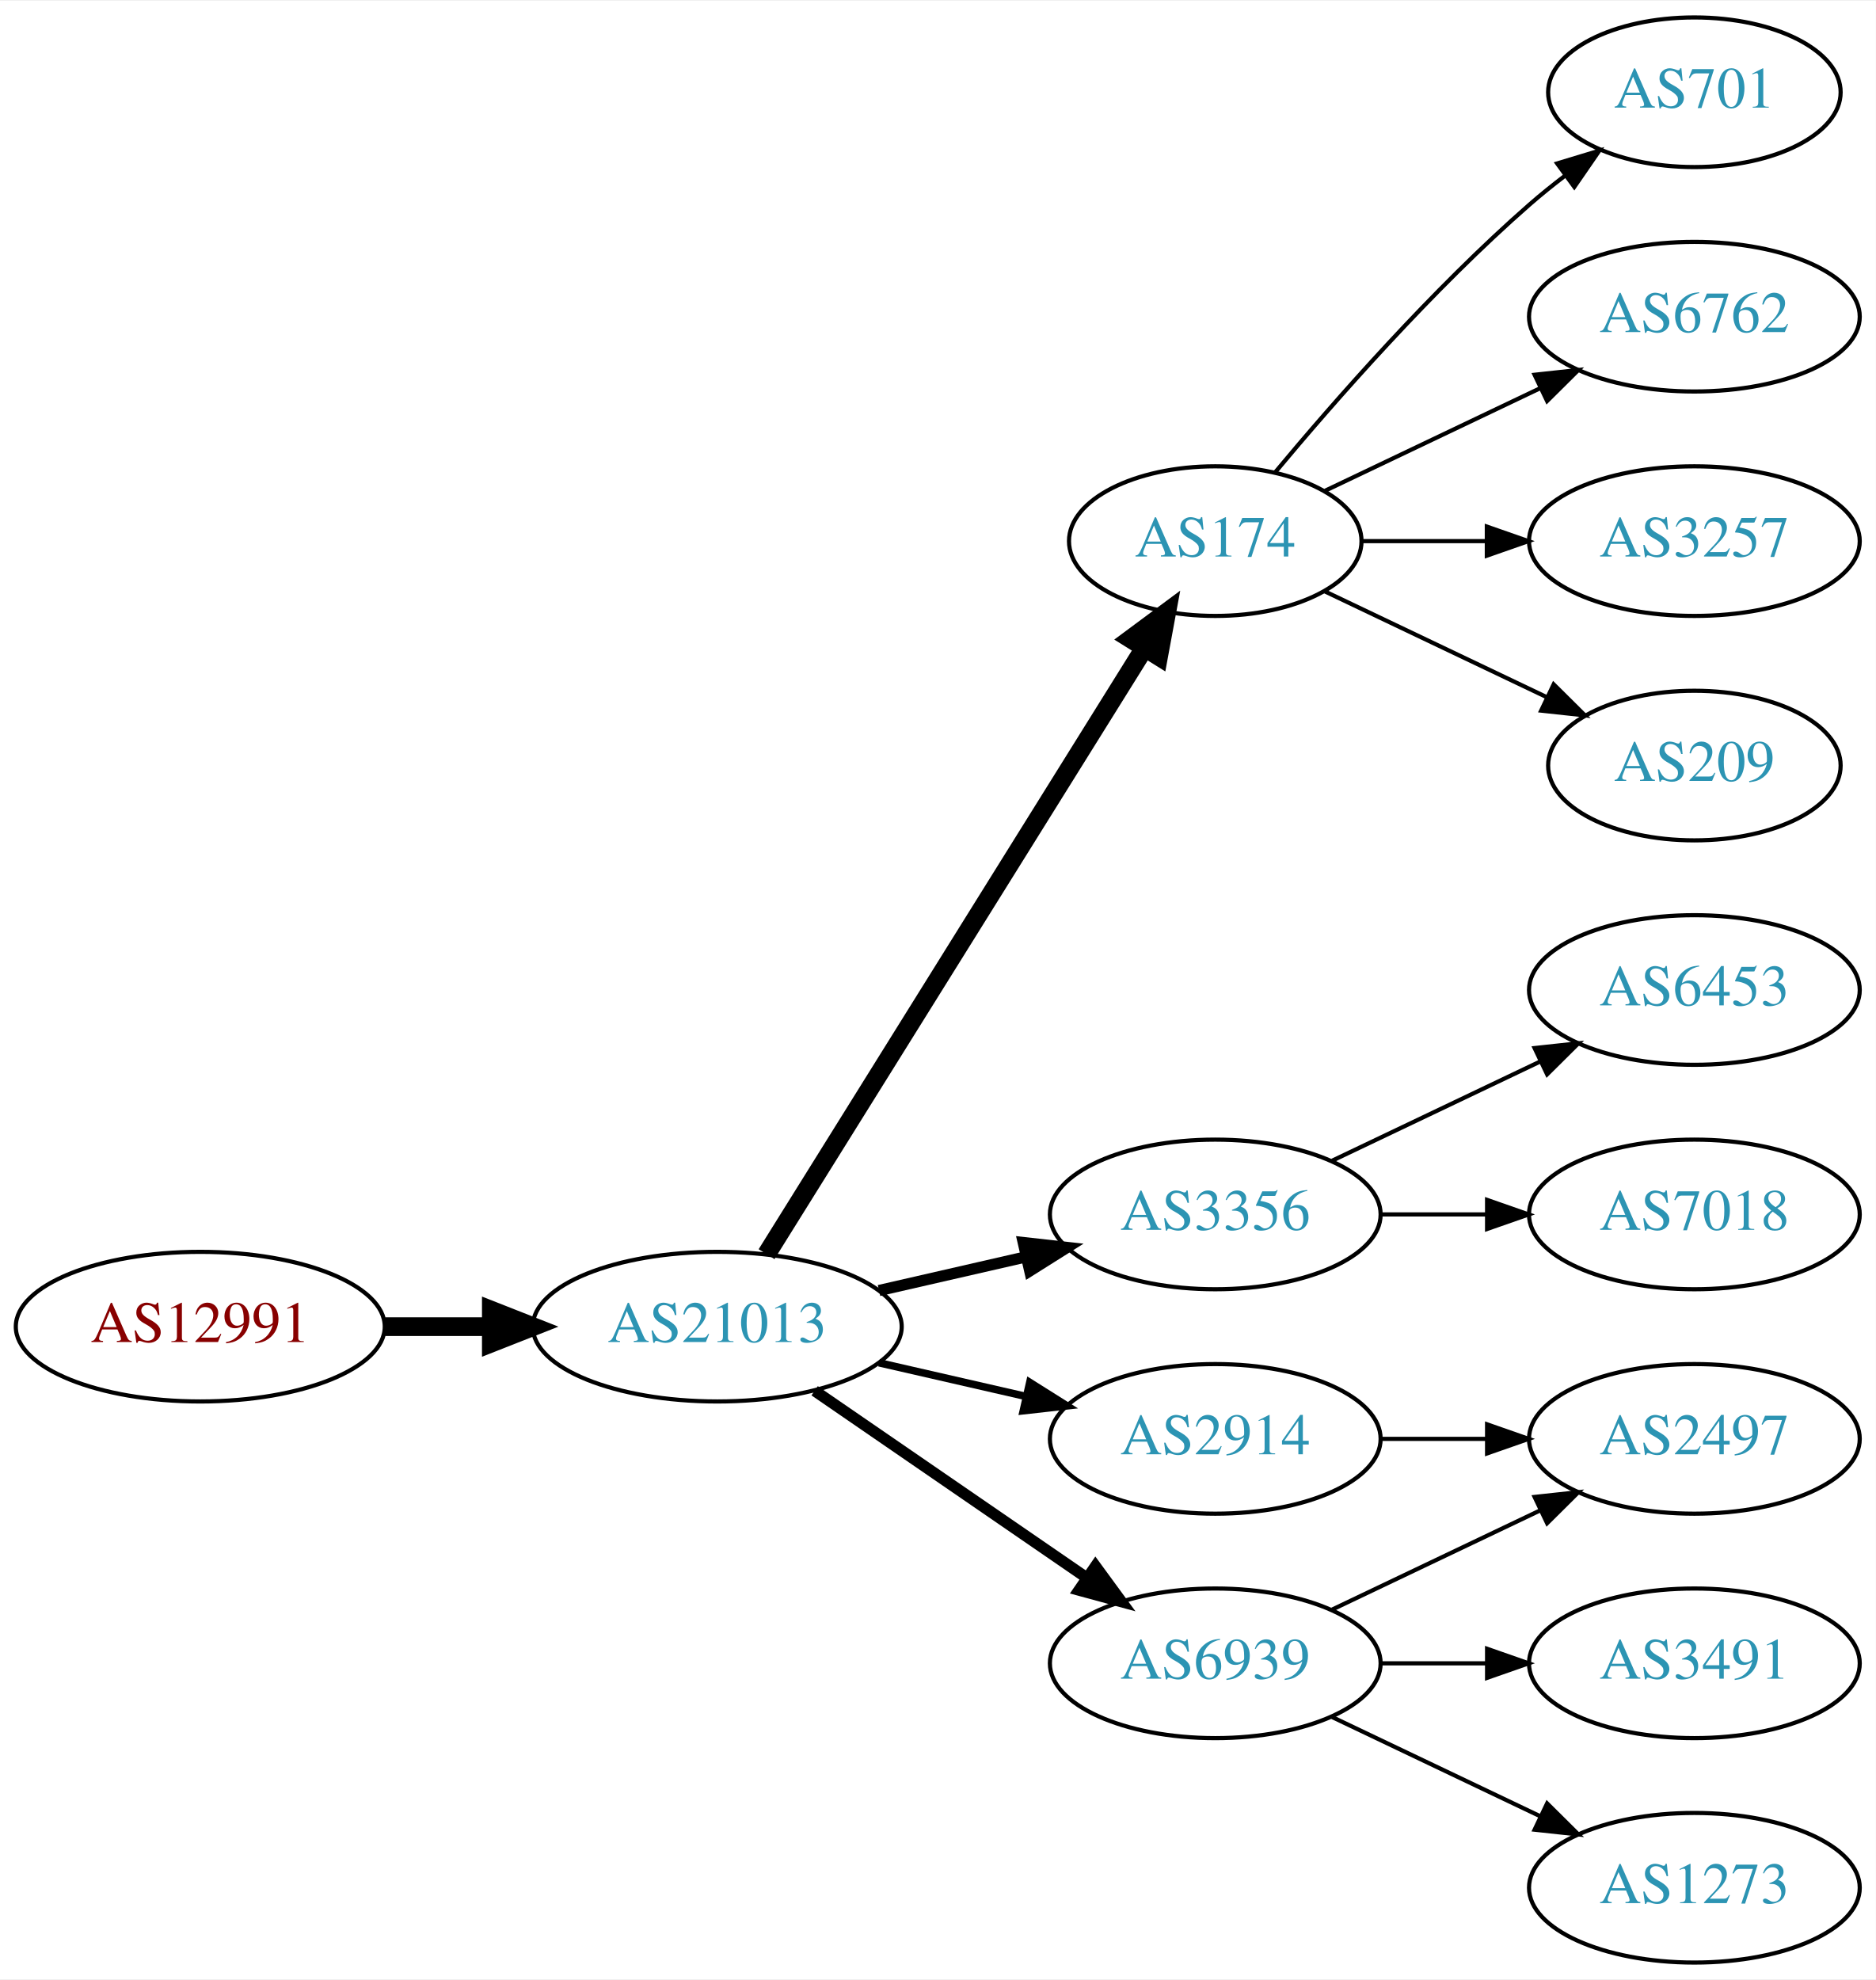
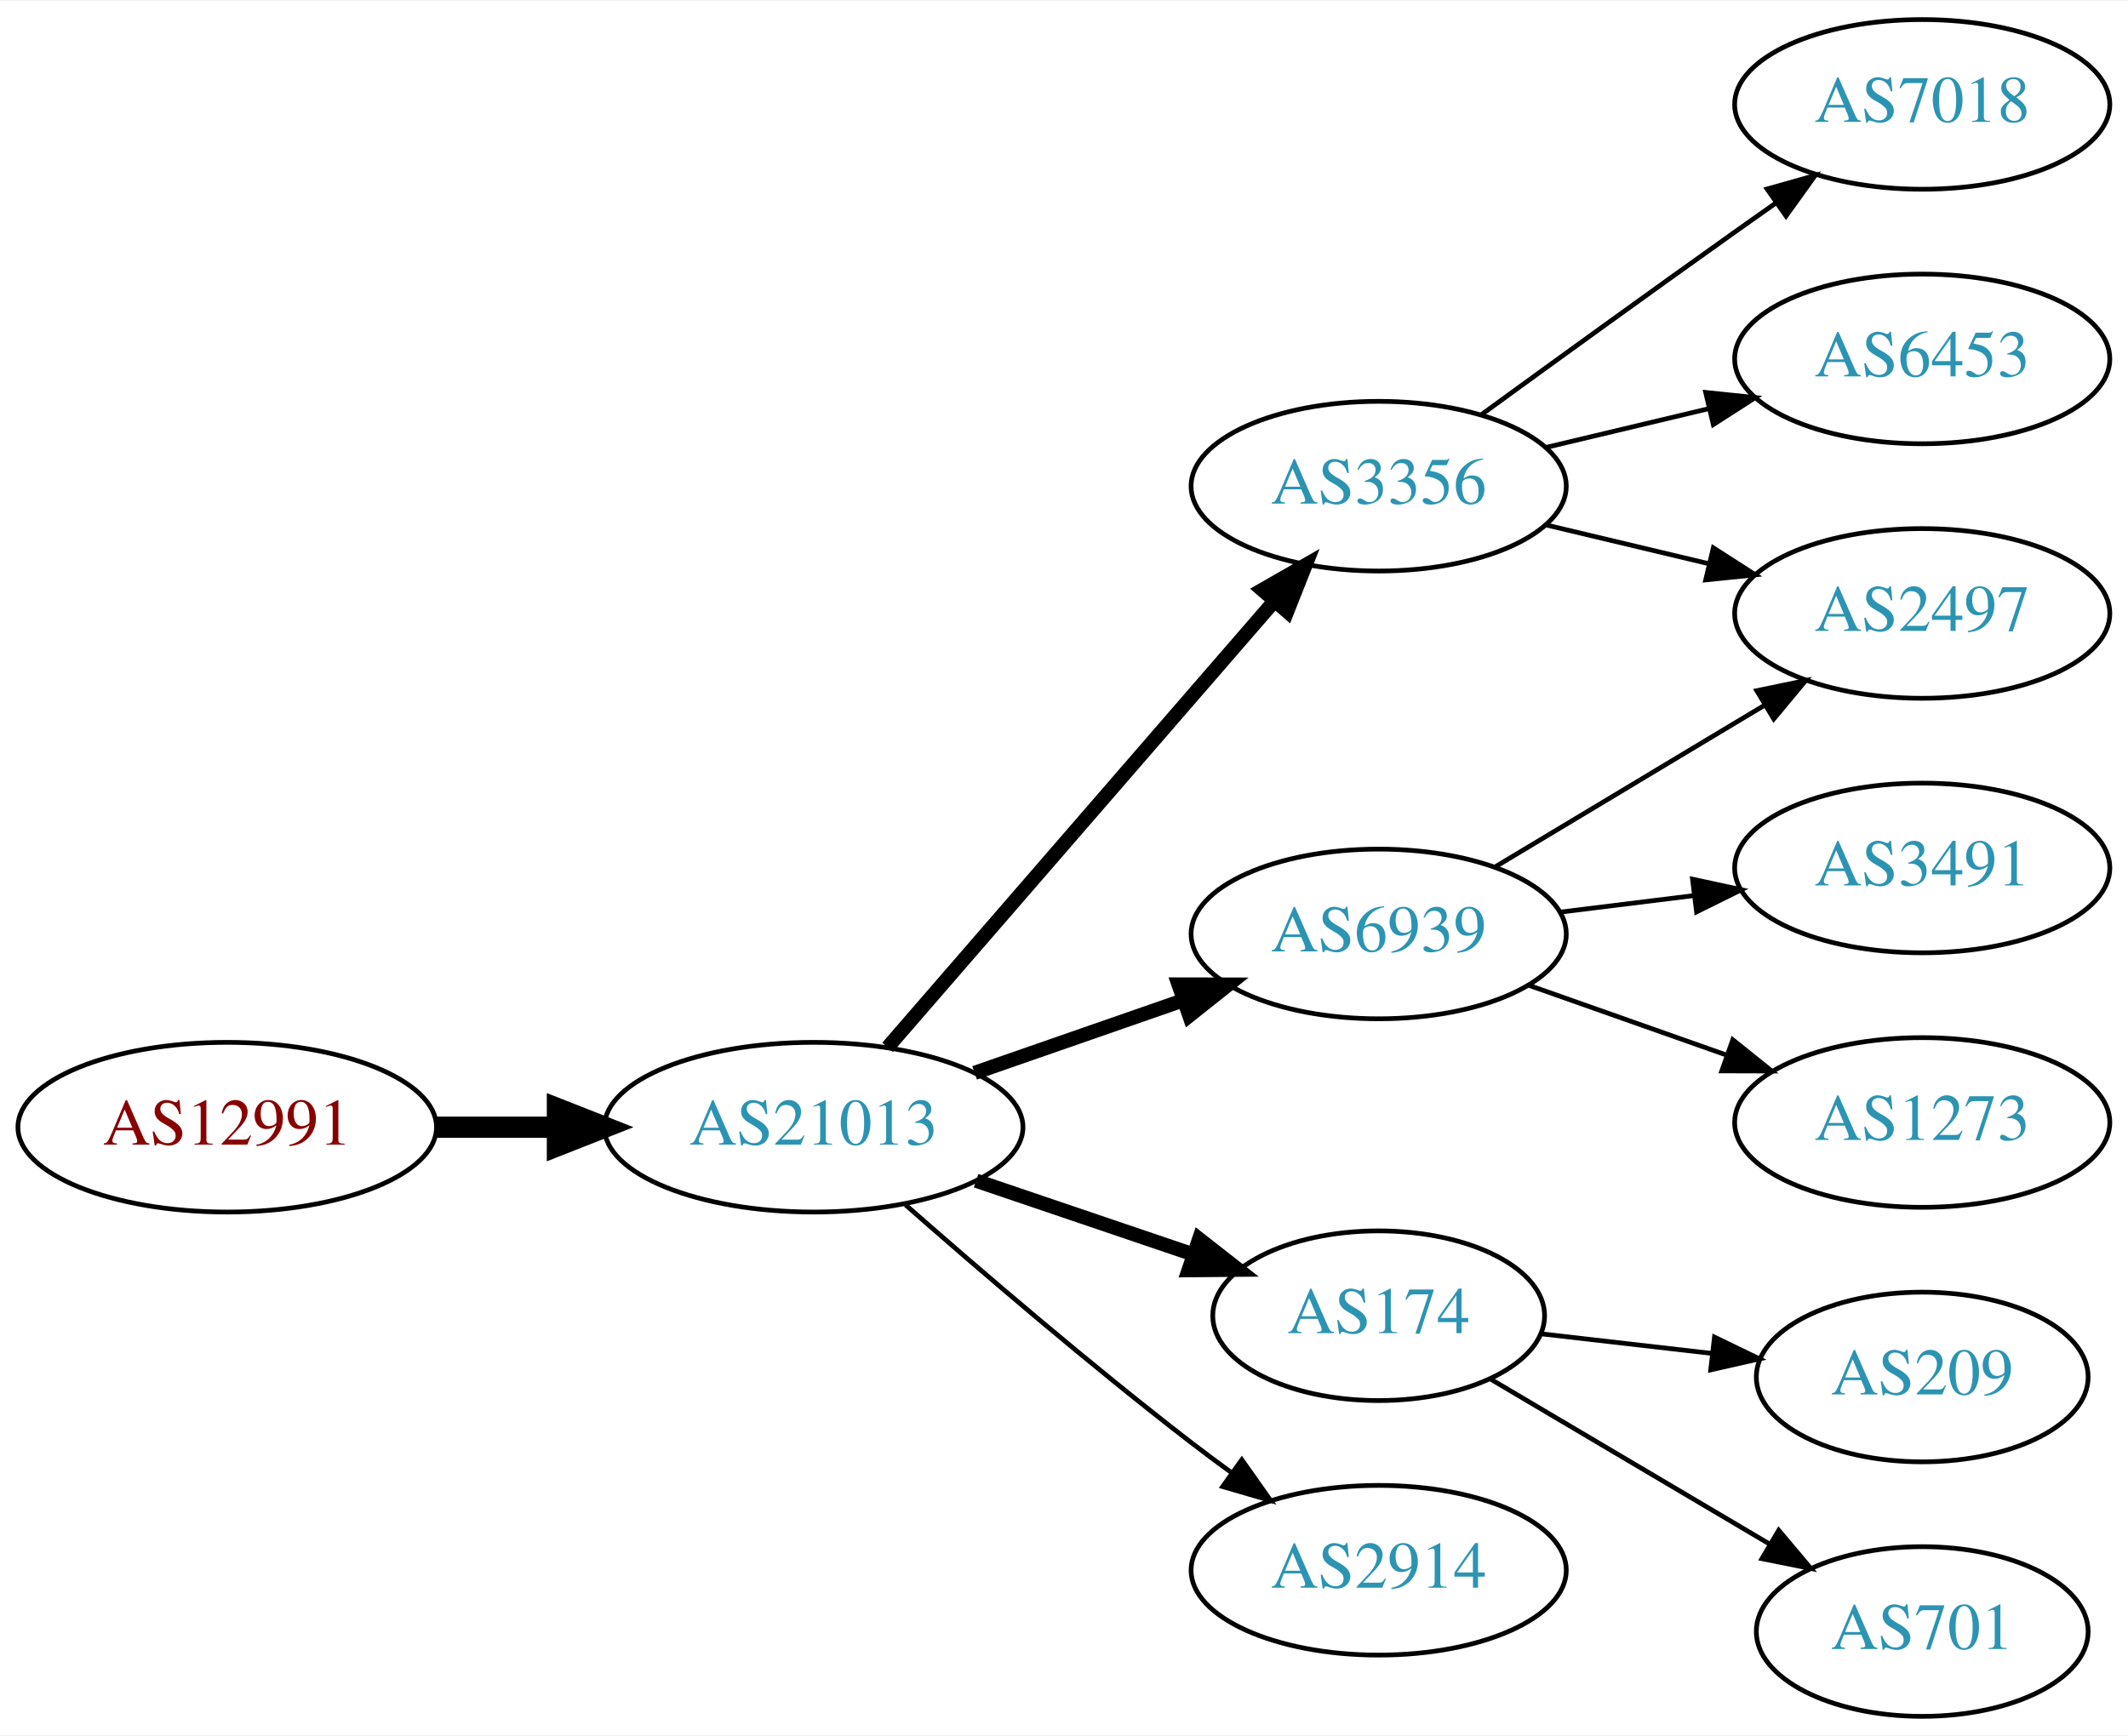
- <svg xmlns="http://www.w3.org/2000/svg" xmlns:xlink="http://www.w3.org/1999/xlink" width="451pt" height="476pt" viewBox="0.00 0.00 451.37 476.00">
-   <g id="graph0" class="graph" transform="scale(1 1) rotate(0) translate(4 472)">
-     <polygon fill="white" stroke="none" points="-4,4 -4,-472 447.37,-472 447.37,4 -4,4" />
+ <svg xmlns="http://www.w3.org/2000/svg" xmlns:xlink="http://www.w3.org/1999/xlink" width="451pt" height="368pt" viewBox="0.00 0.00 451.37 368.00">
+   <g id="graph0" class="graph" transform="scale(1 1) rotate(0) translate(4 364)">
+     <polygon fill="white" stroke="none" points="-4,4 -4,-364 447.37,-364 447.37,4 -4,4" />
    <g id="node1" class="node">
      <g id="a_node1">
        <a xlink:href="/asn/12991" xlink:title="AS12991 ~ Rechenzentrum [AT]">
-           <ellipse fill="#ffffff" stroke="black" cx="44.196" cy="-153" rx="44.393" ry="18" />
-           <text text-anchor="middle" x="44.196" y="-149.3" font-family="Times,serif" font-size="14.00" fill="#880000">AS12991</text>
+           <ellipse fill="#ffffff" stroke="black" cx="44.196" cy="-125" rx="44.393" ry="18" />
+           <text text-anchor="middle" x="44.196" y="-121.3" font-family="Times,serif" font-size="14.00" fill="#880000">AS12991</text>
        </a>
      </g>
    </g>
    <g id="node2" class="node">
      <g id="a_node2">
        <a xlink:href="/asn/21013" xlink:title="AS21013 ~ Wels, AT [AT]">
-           <ellipse fill="#ffffff" stroke="black" cx="168.588" cy="-153" rx="44.393" ry="18" />
-           <text text-anchor="middle" x="168.588" y="-149.3" font-family="Times,serif" font-size="14.00" fill="#2c94b3">AS21013</text>
+           <ellipse fill="#ffffff" stroke="black" cx="168.588" cy="-125" rx="44.393" ry="18" />
+           <text text-anchor="middle" x="168.588" y="-121.3" font-family="Times,serif" font-size="14.00" fill="#2c94b3">AS21013</text>
        </a>
      </g>
    </g>
    <g id="edge1" class="edge">
-       <path fill="none" stroke="black" stroke-width="4.5" d="M88.692,-153C96.898,-153 105.569,-153 114.041,-153" />
-       <polygon fill="black" stroke="black" stroke-width="4.5" points="114.233,-156.938 124.233,-153 114.233,-149.063 114.233,-156.938" />
+       <path fill="none" stroke="black" stroke-width="4.5" d="M88.692,-125C96.898,-125 105.569,-125 114.041,-125" />
+       <polygon fill="black" stroke="black" stroke-width="4.5" points="114.233,-128.938 124.233,-125 114.233,-121.063 114.233,-128.938" />
    </g>
    <g id="node3" class="node">
      <g id="a_node3">
-         <a xlink:href="/asn/2914" xlink:title="AS2914 ~ NTT America, Inc. [US]">
-           <ellipse fill="#ffffff" stroke="black" cx="288.431" cy="-126" rx="39.794" ry="18" />
-           <text text-anchor="middle" x="288.431" y="-122.3" font-family="Times,serif" font-size="14.00" fill="#2c94b3">AS2914</text>
+         <a xlink:href="/asn/3356" xlink:title="AS3356 ~ Level 3 Parent, LLC [US]">
+           <ellipse fill="#ffffff" stroke="black" cx="288.431" cy="-261" rx="39.794" ry="18" />
+           <text text-anchor="middle" x="288.431" y="-257.3" font-family="Times,serif" font-size="14.00" fill="#2c94b3">AS3356</text>
        </a>
      </g>
    </g>
    <g id="edge2" class="edge">
-       <path fill="none" stroke="black" stroke-width="1.8" d="M207.523,-144.308C218.764,-141.733 231.176,-138.889 242.799,-136.226" />
-       <polygon fill="black" stroke="black" stroke-width="1.8" points="243.795,-139.588 252.761,-133.943 242.232,-132.765 243.795,-139.588" />
+       <path fill="none" stroke="black" stroke-width="3" d="M184.275,-141.95C204.94,-165.799 242.713,-209.392 266.367,-236.691" />
+       <polygon fill="black" stroke="black" stroke-width="3" points="263.736,-238.999 272.929,-244.264 269.026,-234.415 263.736,-238.999" />
    </g>
    <g id="node4" class="node">
      <g id="a_node4">
        <a xlink:href="/asn/174" xlink:title="AS174 ~ Cogent Communications [US]">
-           <ellipse fill="#ffffff" stroke="black" cx="288.431" cy="-342" rx="35.194" ry="18" />
-           <text text-anchor="middle" x="288.431" y="-338.3" font-family="Times,serif" font-size="14.00" fill="#2c94b3">AS174</text>
+           <ellipse fill="#ffffff" stroke="black" cx="288.431" cy="-85" rx="35.194" ry="18" />
+           <text text-anchor="middle" x="288.431" y="-81.3" font-family="Times,serif" font-size="14.00" fill="#2c94b3">AS174</text>
        </a>
      </g>
    </g>
    <g id="edge3" class="edge">
-       <path fill="none" stroke="black" stroke-width="4.5" d="M180.463,-170.442C201.299,-203.859 246.938,-277.057 271.321,-316.163" />
-       <polygon fill="black" stroke="black" stroke-width="4.5" points="268.12,-318.471 276.752,-324.873 274.802,-314.304 268.12,-318.471" />
+       <path fill="none" stroke="black" stroke-width="3" d="M203.042,-113.645C217.306,-108.803 234.036,-103.124 248.821,-98.105" />
+       <polygon fill="black" stroke="black" stroke-width="3" points="250.348,-101.283 258.693,-94.755 248.098,-94.655 250.348,-101.283" />
    </g>
    <g id="node5" class="node">
      <g id="a_node5">
-         <a xlink:href="/asn/3356" xlink:title="AS3356 ~ Level 3 Parent, LLC [US]">
-           <ellipse fill="#ffffff" stroke="black" cx="288.431" cy="-180" rx="39.794" ry="18" />
-           <text text-anchor="middle" x="288.431" y="-176.3" font-family="Times,serif" font-size="14.00" fill="#2c94b3">AS3356</text>
+         <a xlink:href="/asn/6939" xlink:title="AS6939 ~ Hurricane Electric LLC [US]">
+           <ellipse fill="#ffffff" stroke="black" cx="288.431" cy="-166" rx="39.794" ry="18" />
+           <text text-anchor="middle" x="288.431" y="-162.3" font-family="Times,serif" font-size="14.00" fill="#2c94b3">AS6939</text>
        </a>
      </g>
    </g>
    <g id="edge4" class="edge">
-       <path fill="none" stroke="black" stroke-width="2.7" d="M207.523,-161.692C218.764,-164.267 231.176,-167.111 242.799,-169.774" />
-       <polygon fill="black" stroke="black" stroke-width="2.7" points="242.232,-173.235 252.761,-172.057 243.795,-166.412 242.232,-173.235" />
+       <path fill="none" stroke="black" stroke-width="3" d="M202.728,-136.53C216.445,-141.302 232.484,-146.883 246.894,-151.896" />
+       <polygon fill="black" stroke="black" stroke-width="3" points="245.966,-155.279 256.56,-155.26 248.266,-148.668 245.966,-155.279" />
    </g>
    <g id="node6" class="node">
      <g id="a_node6">
-         <a xlink:href="/asn/6939" xlink:title="AS6939 ~ Hurricane Electric LLC [US]">
-           <ellipse fill="#ffffff" stroke="black" cx="288.431" cy="-72" rx="39.794" ry="18" />
-           <text text-anchor="middle" x="288.431" y="-68.3" font-family="Times,serif" font-size="14.00" fill="#2c94b3">AS6939</text>
+         <a xlink:href="/asn/2914" xlink:title="AS2914 ~ NTT America, Inc. [US]">
+           <ellipse fill="#ffffff" stroke="black" cx="288.431" cy="-31" rx="39.794" ry="18" />
+           <text text-anchor="middle" x="288.431" y="-27.3" font-family="Times,serif" font-size="14.00" fill="#2c94b3">AS2914</text>
        </a>
      </g>
    </g>
    <g id="edge5" class="edge">
-       <path fill="none" stroke="black" stroke-width="2.7" d="M192.031,-137.574C210.612,-124.802 237.173,-106.545 257.553,-92.537" />
-       <polygon fill="black" stroke="black" stroke-width="2.7" points="259.609,-95.371 265.867,-86.822 255.643,-89.602 259.609,-95.371" />
+       <path fill="none" stroke="black" d="M188.067,-108.527C203.866,-94.648 227.377,-74.477 248.784,-58 251.527,-55.889 254.417,-53.739 257.333,-51.62" />
+       <polygon fill="black" stroke="black" points="259.399,-54.445 265.511,-45.791 255.336,-48.745 259.399,-54.445" />
    </g>
    <g id="node7" class="node">
      <g id="a_node7">
-         <a xlink:href="/asn/2497" xlink:title="AS2497 ~ Internet Initiative Japan Inc. [JP]">
-           <ellipse fill="#ffffff" stroke="black" cx="403.724" cy="-126" rx="39.794" ry="18" />
-           <text text-anchor="middle" x="403.724" y="-122.3" font-family="Times,serif" font-size="14.00" fill="#2c94b3">AS2497</text>
+         <a xlink:href="/asn/7018" xlink:title="AS7018 ~ AT&amp;T Services, Inc. [US]">
+           <ellipse fill="#ffffff" stroke="black" cx="403.724" cy="-342" rx="39.794" ry="18" />
+           <text text-anchor="middle" x="403.724" y="-338.3" font-family="Times,serif" font-size="14.00" fill="#2c94b3">AS7018</text>
        </a>
      </g>
    </g>
    <g id="edge6" class="edge">
-       <path fill="none" stroke="black" d="M328.103,-126C336.306,-126 345.07,-126 353.602,-126" />
-       <polygon fill="black" stroke="black" points="353.841,-129.5 363.841,-126 353.841,-122.5 353.841,-129.5" />
+       <path fill="none" stroke="black" d="M310.279,-276.222C325.213,-287.091 345.827,-302.025 364.077,-315 366.898,-317.005 369.841,-319.085 372.789,-321.159" />
+       <polygon fill="black" stroke="black" points="370.816,-324.05 381.013,-326.926 374.835,-318.319 370.816,-324.05" />
    </g>
    <g id="node8" class="node">
      <g id="a_node8">
-         <a xlink:href="/asn/6762" xlink:title="AS6762 ~ TELECOM ITALIA SPARKLE S.p.A. [IT]">
-           <ellipse fill="#ffffff" stroke="black" cx="403.724" cy="-396" rx="39.794" ry="18" />
-           <text text-anchor="middle" x="403.724" y="-392.3" font-family="Times,serif" font-size="14.00" fill="#2c94b3">AS6762</text>
+         <a xlink:href="/asn/2497" xlink:title="AS2497 ~ Internet Initiative Japan Inc. [JP]">
+           <ellipse fill="#ffffff" stroke="black" cx="403.724" cy="-234" rx="39.794" ry="18" />
+           <text text-anchor="middle" x="403.724" y="-230.3" font-family="Times,serif" font-size="14.00" fill="#2c94b3">AS2497</text>
        </a>
      </g>
    </g>
    <g id="edge7" class="edge">
-       <path fill="none" stroke="black" d="M314.856,-354.119C330.159,-361.413 349.882,-370.814 366.764,-378.86" />
-       <polygon fill="black" stroke="black" points="365.271,-382.026 375.804,-383.169 368.283,-375.707 365.271,-382.026" />
+       <path fill="none" stroke="black" d="M324.038,-252.752C334.909,-250.162 347.064,-247.265 358.506,-244.538" />
+       <polygon fill="black" stroke="black" points="359.412,-247.92 368.328,-242.197 357.789,-241.111 359.412,-247.92" />
    </g>
    <g id="node9" class="node">
      <g id="a_node9">
-         <a xlink:href="/asn/3257" xlink:title="AS3257 ~ GTT [DE]">
-           <ellipse fill="#ffffff" stroke="black" cx="403.724" cy="-342" rx="39.794" ry="18" />
-           <text text-anchor="middle" x="403.724" y="-338.3" font-family="Times,serif" font-size="14.00" fill="#2c94b3">AS3257</text>
+         <a xlink:href="/asn/6453" xlink:title="AS6453 ~ TATA COMMUNICATIONS (AMERICA) INC [US]">
+           <ellipse fill="#ffffff" stroke="black" cx="403.724" cy="-288" rx="39.794" ry="18" />
+           <text text-anchor="middle" x="403.724" y="-284.3" font-family="Times,serif" font-size="14.00" fill="#2c94b3">AS6453</text>
        </a>
      </g>
    </g>
    <g id="edge8" class="edge">
-       <path fill="none" stroke="black" d="M323.73,-342C333.107,-342 343.457,-342 353.492,-342" />
-       <polygon fill="black" stroke="black" points="353.781,-345.5 363.781,-342 353.781,-338.5 353.781,-345.5" />
+       <path fill="none" stroke="black" d="M324.038,-269.248C334.909,-271.838 347.064,-274.735 358.506,-277.462" />
+       <polygon fill="black" stroke="black" points="357.789,-280.889 368.328,-279.803 359.412,-274.08 357.789,-280.889" />
    </g>
    <g id="node10" class="node">
      <g id="a_node10">
        <a xlink:href="/asn/209" xlink:title="AS209 ~ CenturyLink Communications, LLC [US]">
-           <ellipse fill="#ffffff" stroke="black" cx="403.724" cy="-288" rx="35.194" ry="18" />
-           <text text-anchor="middle" x="403.724" y="-284.3" font-family="Times,serif" font-size="14.00" fill="#2c94b3">AS209</text>
+           <ellipse fill="#ffffff" stroke="black" cx="403.724" cy="-72" rx="35.194" ry="18" />
+           <text text-anchor="middle" x="403.724" y="-68.3" font-family="Times,serif" font-size="14.00" fill="#2c94b3">AS209</text>
        </a>
      </g>
    </g>
    <g id="edge9" class="edge">
-       <path fill="none" stroke="black" d="M314.856,-329.881C330.599,-322.378 351.021,-312.644 368.214,-304.449" />
-       <polygon fill="black" stroke="black" points="369.862,-307.54 377.383,-300.078 366.85,-301.221 369.862,-307.54" />
+       <path fill="none" stroke="black" d="M322.81,-81.17C334.118,-79.872 346.923,-78.403 358.918,-77.027" />
+       <polygon fill="black" stroke="black" points="359.656,-80.465 369.192,-75.848 358.858,-73.511 359.656,-80.465" />
    </g>
    <g id="node11" class="node">
      <g id="a_node11">
        <a xlink:href="/asn/701" xlink:title="AS701 ~ UUNET [US]">
-           <ellipse fill="#ffffff" stroke="black" cx="403.724" cy="-450" rx="35.194" ry="18" />
-           <text text-anchor="middle" x="403.724" y="-446.3" font-family="Times,serif" font-size="14.00" fill="#2c94b3">AS701</text>
+           <ellipse fill="#ffffff" stroke="black" cx="403.724" cy="-18" rx="35.194" ry="18" />
+           <text text-anchor="middle" x="403.724" y="-14.3" font-family="Times,serif" font-size="14.00" fill="#2c94b3">AS701</text>
        </a>
      </g>
    </g>
    <g id="edge10" class="edge">
-       <path fill="none" stroke="black" d="M302.796,-358.499C317.051,-375.596 340.746,-402.619 364.077,-423 366.747,-425.332 369.62,-427.648 372.55,-429.886" />
-       <polygon fill="black" stroke="black" points="370.701,-432.87 380.841,-435.939 374.828,-427.216 370.701,-432.87" />
+       <path fill="none" stroke="black" d="M312.085,-71.603C329.066,-61.56 352.514,-47.694 371.306,-36.58" />
+       <polygon fill="black" stroke="black" points="373.283,-39.477 380.109,-31.374 369.72,-33.452 373.283,-39.477" />
+     </g>
+     <g id="edge11" class="edge">
+       <path fill="none" stroke="black" d="M313.181,-180.255C329.797,-190.229 352.193,-203.671 370.43,-214.617" />
+       <polygon fill="black" stroke="black" points="368.63,-217.618 379.005,-219.764 372.232,-211.616 368.63,-217.618" />
    </g>
    <g id="node12" class="node">
      <g id="a_node12">
-         <a xlink:href="/asn/7018" xlink:title="AS7018 ~ AT&amp;T Services, Inc. [US]">
+         <a xlink:href="/asn/3491" xlink:title="AS3491 ~ PCCW Global, Inc. [US]">
          <ellipse fill="#ffffff" stroke="black" cx="403.724" cy="-180" rx="39.794" ry="18" />
-           <text text-anchor="middle" x="403.724" y="-176.3" font-family="Times,serif" font-size="14.00" fill="#2c94b3">AS7018</text>
-         </a>
-       </g>
-     </g>
-     <g id="edge11" class="edge">
-       <path fill="none" stroke="black" d="M328.103,-180C336.306,-180 345.07,-180 353.602,-180" />
-       <polygon fill="black" stroke="black" points="353.841,-183.5 363.841,-180 353.841,-176.5 353.841,-183.5" />
-     </g>
-     <g id="node13" class="node">
-       <g id="a_node13">
-         <a xlink:href="/asn/6453" xlink:title="AS6453 ~ TATA COMMUNICATIONS (AMERICA) INC [US]">
-           <ellipse fill="#ffffff" stroke="black" cx="403.724" cy="-234" rx="39.794" ry="18" />
-           <text text-anchor="middle" x="403.724" y="-230.3" font-family="Times,serif" font-size="14.00" fill="#2c94b3">AS6453</text>
+           <text text-anchor="middle" x="403.724" y="-176.3" font-family="Times,serif" font-size="14.00" fill="#2c94b3">AS3491</text>
        </a>
      </g>
    </g>
    <g id="edge12" class="edge">
-       <path fill="none" stroke="black" d="M316.567,-192.934C331.561,-200.081 350.382,-209.052 366.605,-216.785" />
-       <polygon fill="black" stroke="black" points="365.276,-220.028 375.809,-221.171 368.288,-213.709 365.276,-220.028" />
+       <path fill="none" stroke="black" d="M326.841,-170.623C335.929,-171.746 345.766,-172.962 355.251,-174.134" />
+       <polygon fill="black" stroke="black" points="354.999,-177.629 365.353,-175.382 355.857,-170.682 354.999,-177.629" />
    </g>
-     <g id="edge15" class="edge">
-       <path fill="none" stroke="black" d="M316.567,-84.934C331.561,-92.081 350.382,-101.052 366.605,-108.785" />
-       <polygon fill="black" stroke="black" points="365.276,-112.028 375.809,-113.171 368.288,-105.709 365.276,-112.028" />
-     </g>
-     <g id="node14" class="node">
-       <g id="a_node14">
+     <g id="node13" class="node">
+       <g id="a_node13">
        <a xlink:href="/asn/1273" xlink:title="AS1273 ~ Vodafone Group PLC [EU]">
-           <ellipse fill="#ffffff" stroke="black" cx="403.724" cy="-18" rx="39.794" ry="18" />
-           <text text-anchor="middle" x="403.724" y="-14.3" font-family="Times,serif" font-size="14.00" fill="#2c94b3">AS1273</text>
+           <ellipse fill="#ffffff" stroke="black" cx="403.724" cy="-126" rx="39.794" ry="18" />
+           <text text-anchor="middle" x="403.724" y="-122.3" font-family="Times,serif" font-size="14.00" fill="#2c94b3">AS1273</text>
        </a>
      </g>
    </g>
    <g id="edge13" class="edge">
-       <path fill="none" stroke="black" d="M316.567,-59.066C331.561,-51.919 350.382,-42.948 366.605,-35.215" />
-       <polygon fill="black" stroke="black" points="368.288,-38.291 375.809,-30.829 365.276,-31.972 368.288,-38.291" />
-     </g>
-     <g id="node15" class="node">
-       <g id="a_node15">
-         <a xlink:href="/asn/3491" xlink:title="AS3491 ~ PCCW Global, Inc. [US]">
-           <ellipse fill="#ffffff" stroke="black" cx="403.724" cy="-72" rx="39.794" ry="18" />
-           <text text-anchor="middle" x="403.724" y="-68.3" font-family="Times,serif" font-size="14.00" fill="#2c94b3">AS3491</text>
-         </a>
-       </g>
-     </g>
-     <g id="edge14" class="edge">
-       <path fill="none" stroke="black" d="M328.103,-72C336.306,-72 345.07,-72 353.602,-72" />
-       <polygon fill="black" stroke="black" points="353.841,-75.5 363.841,-72 353.841,-68.5 353.841,-75.5" />
+       <path fill="none" stroke="black" d="M320.389,-155.07C333.252,-150.528 348.358,-145.195 362.095,-140.345" />
+       <polygon fill="black" stroke="black" points="363.539,-143.547 371.803,-136.917 361.209,-136.946 363.539,-143.547" />
    </g>
  </g>
</svg>
